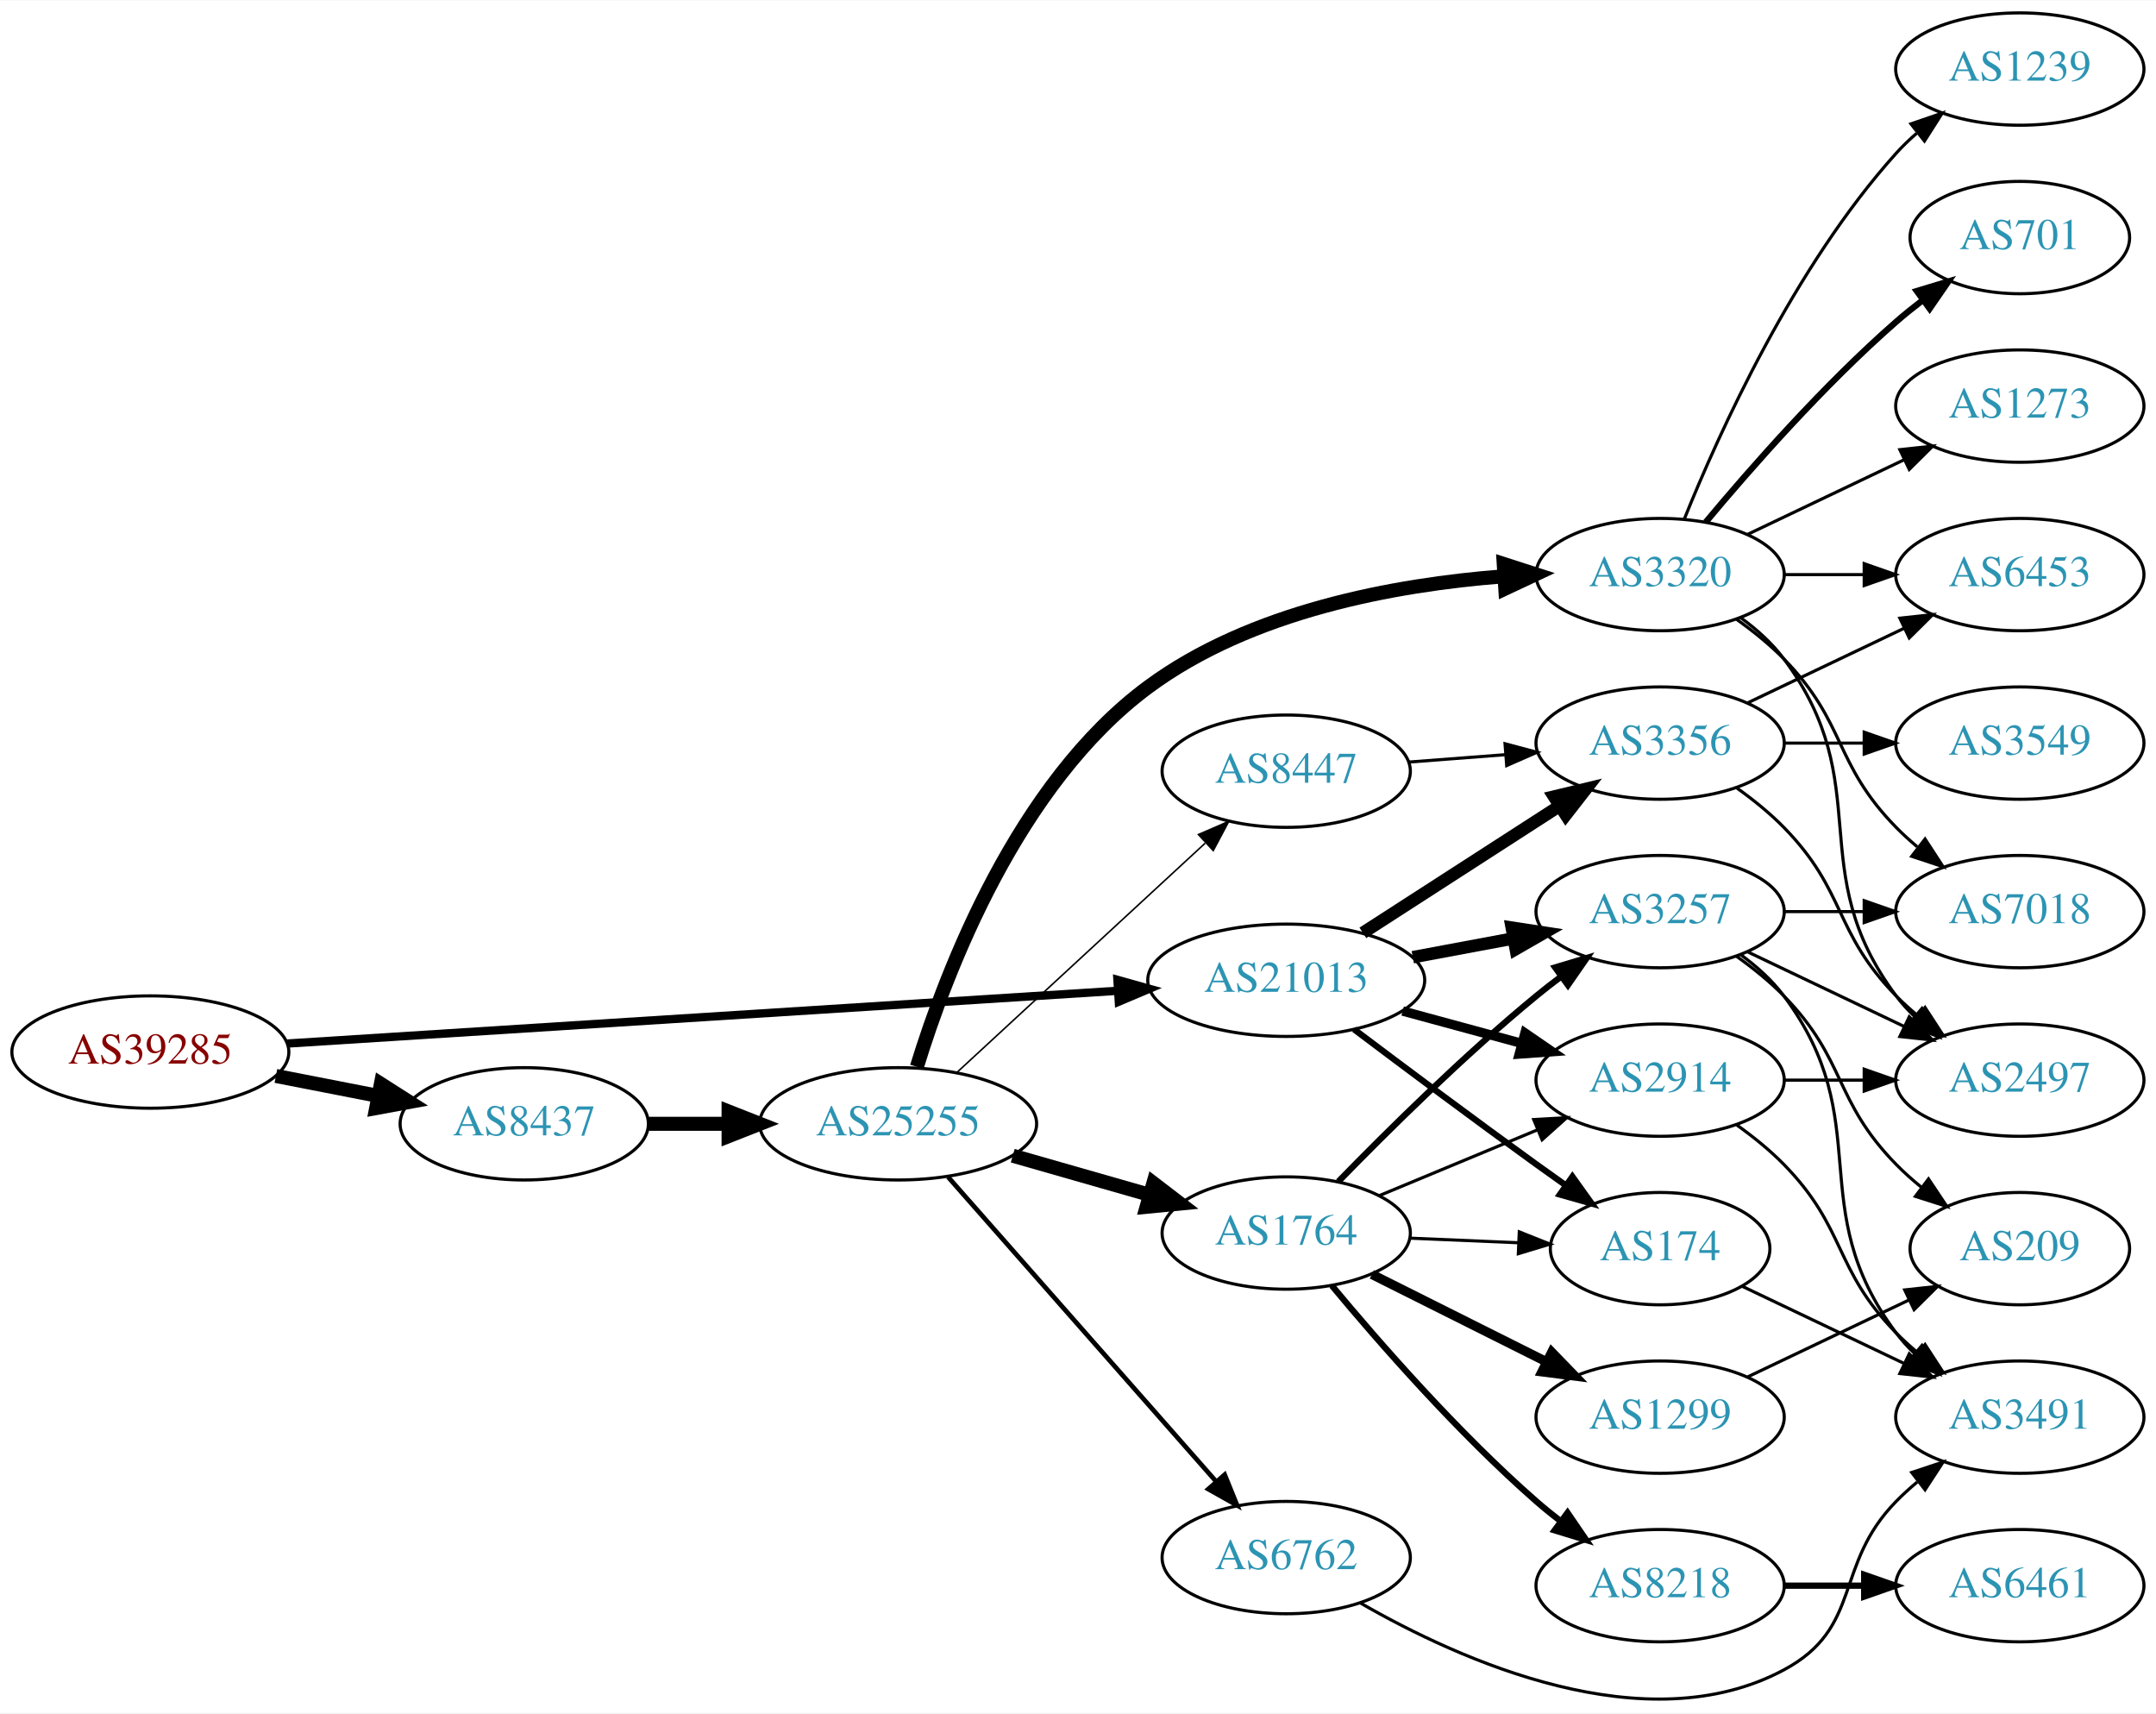
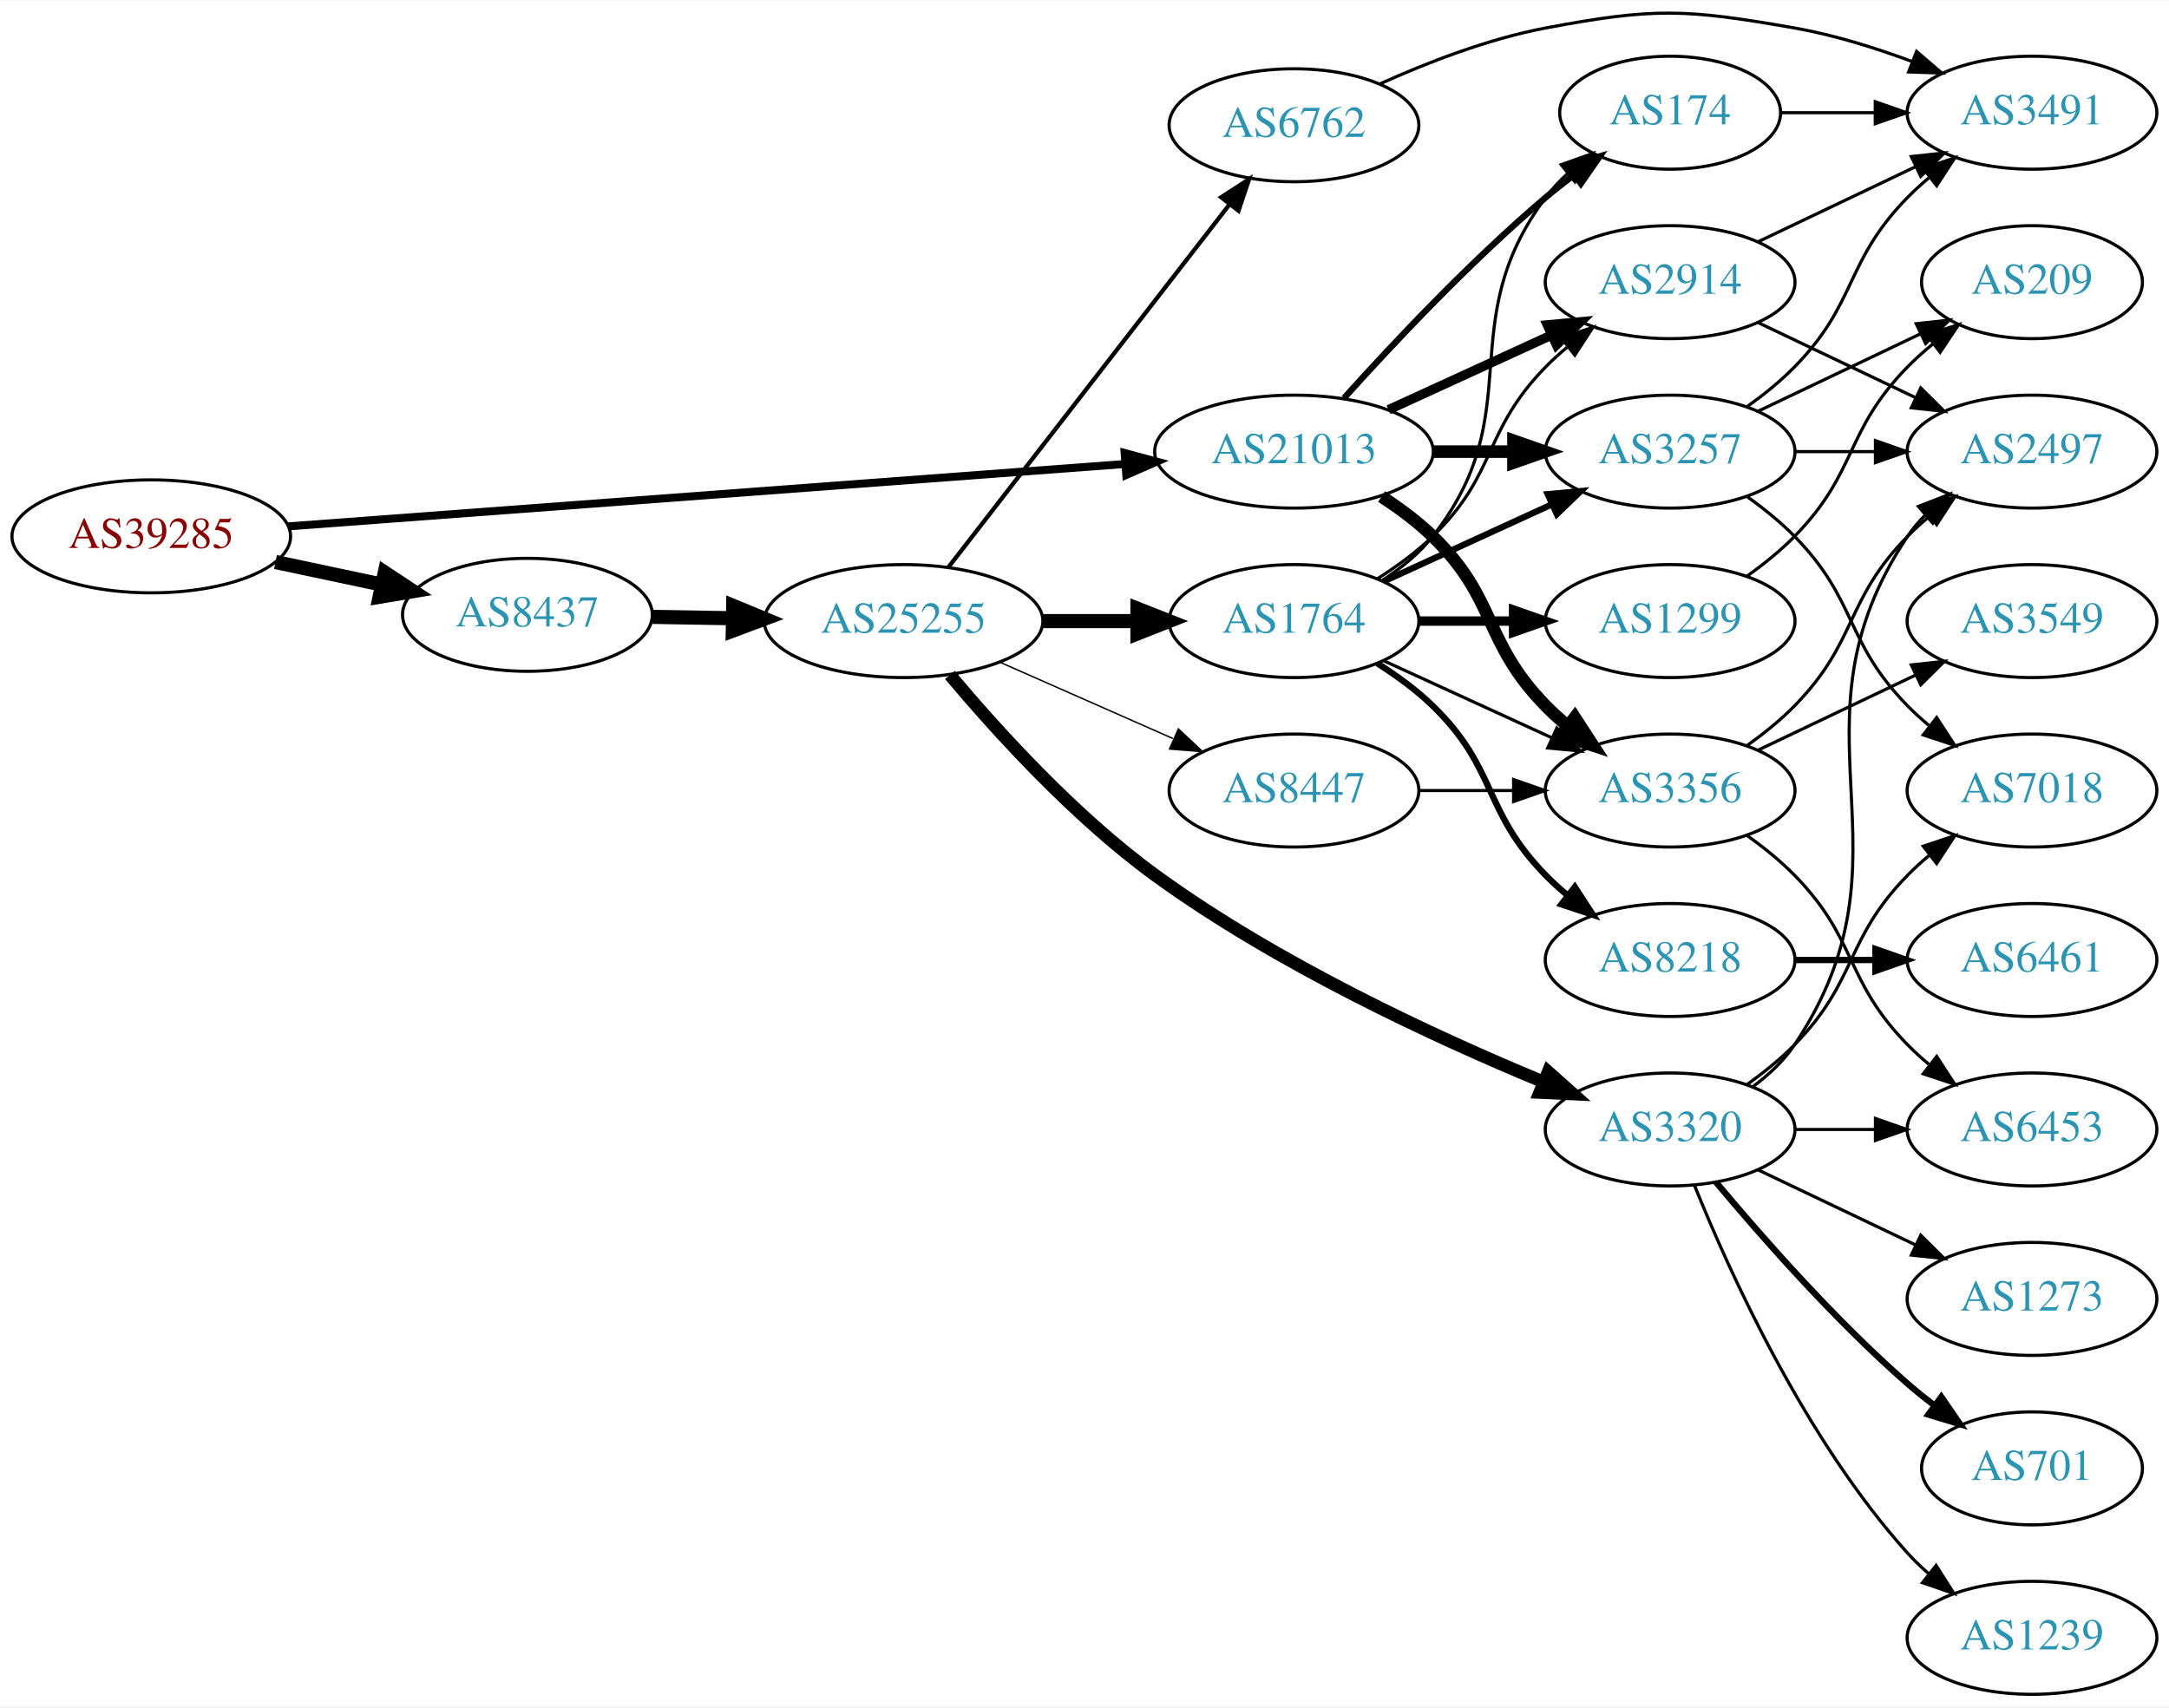
- <svg xmlns="http://www.w3.org/2000/svg" xmlns:xlink="http://www.w3.org/1999/xlink" width="691pt" height="549pt" viewBox="0.00 0.00 691.06 548.79">
-   <g id="graph0" class="graph" transform="scale(1 1) rotate(0) translate(4 544.792)">
-     <polygon fill="white" stroke="none" points="-4,4 -4,-544.792 687.055,-544.792 687.055,4 -4,4" />
+ <svg xmlns="http://www.w3.org/2000/svg" xmlns:xlink="http://www.w3.org/1999/xlink" width="691pt" height="544pt" viewBox="0.00 0.00 691.06 543.79">
+   <g id="graph0" class="graph" transform="scale(1 1) rotate(0) translate(4 539.789)">
+     <polygon fill="white" stroke="none" points="-4,4 -4,-539.789 687.055,-539.789 687.055,4 -4,4" />
    <g id="node1" class="node">
      <g id="a_node1">
        <a xlink:href="/asn/39285" xlink:title="AS39285 ~ Gartner KG [AT]">
-           <ellipse fill="#ffffff" stroke="black" cx="44.196" cy="-207.792" rx="44.393" ry="18" />
-           <text text-anchor="middle" x="44.196" y="-204.092" font-family="Times,serif" font-size="14.00" fill="#880000">AS39285</text>
+           <ellipse fill="#ffffff" stroke="black" cx="44.196" cy="-369" rx="44.393" ry="18" />
+           <text text-anchor="middle" x="44.196" y="-365.3" font-family="Times,serif" font-size="14.00" fill="#880000">AS39285</text>
        </a>
      </g>
    </g>
    <g id="node2" class="node">
      <g id="a_node2">
        <a xlink:href="/asn/8437" xlink:title="AS8437 ~ Hutchison Drei Austria GmbH [AT]">
-           <ellipse fill="#ffffff" stroke="black" cx="164.039" cy="-184.792" rx="39.794" ry="18" />
-           <text text-anchor="middle" x="164.039" y="-181.092" font-family="Times,serif" font-size="14.00" fill="#2c94b3">AS8437</text>
+           <ellipse fill="#ffffff" stroke="black" cx="164.039" cy="-344" rx="39.794" ry="18" />
+           <text text-anchor="middle" x="164.039" y="-340.3" font-family="Times,serif" font-size="14.00" fill="#2c94b3">AS8437</text>
        </a>
      </g>
    </g>
    <g id="edge1" class="edge">
-       <path fill="none" stroke="black" stroke-width="4.5" d="M84.436,-200.133C94.888,-198.093 106.274,-195.871 117.052,-193.767" />
-       <polygon fill="black" stroke="black" stroke-width="4.5" points="118.089,-197.577 127.149,-191.796 116.58,-189.848 118.089,-197.577" />
+       <path fill="none" stroke="black" stroke-width="4.5" d="M83.782,-360.814C94.575,-358.524 106.404,-356.015 117.556,-353.649" />
+       <polygon fill="black" stroke="black" stroke-width="4.5" points="118.592,-357.454 127.557,-351.527 116.958,-349.751 118.592,-357.454" />
    </g>
    <g id="node3" class="node">
      <g id="a_node3">
        <a xlink:href="/asn/21013" xlink:title="AS21013 ~ Wels, AT [AT]">
-           <ellipse fill="#ffffff" stroke="black" cx="408.273" cy="-230.792" rx="44.393" ry="18" />
-           <text text-anchor="middle" x="408.273" y="-227.092" font-family="Times,serif" font-size="14.00" fill="#2c94b3">AS21013</text>
+           <ellipse fill="#ffffff" stroke="black" cx="408.273" cy="-396" rx="44.393" ry="18" />
+           <text text-anchor="middle" x="408.273" y="-392.3" font-family="Times,serif" font-size="14.00" fill="#2c94b3">AS21013</text>
        </a>
      </g>
    </g>
    <g id="edge2" class="edge">
-       <path fill="none" stroke="black" stroke-width="2.659" d="M88.153,-210.52C154.571,-214.74 282.038,-222.837 354.149,-227.417" />
-       <polygon fill="black" stroke="black" stroke-width="2.659" points="354.171,-230.926 364.372,-228.067 354.614,-223.94 354.171,-230.926" />
+       <path fill="none" stroke="black" stroke-width="2.543" d="M87.796,-372.177C154.166,-377.126 282.111,-386.667 354.32,-392.051" />
+       <polygon fill="black" stroke="black" stroke-width="2.543" points="354.323,-395.561 364.556,-392.815 354.844,-388.581 354.323,-395.561" />
    </g>
    <g id="node4" class="node">
      <g id="a_node4">
        <a xlink:href="/asn/25255" xlink:title="AS25255 ~ ==&gt; TELE2 AUSTRIA &lt;== [AT]">
-           <ellipse fill="#ffffff" stroke="black" cx="283.881" cy="-184.792" rx="44.393" ry="18" />
-           <text text-anchor="middle" x="283.881" y="-181.092" font-family="Times,serif" font-size="14.00" fill="#2c94b3">AS25255</text>
+           <ellipse fill="#ffffff" stroke="black" cx="283.881" cy="-342" rx="44.393" ry="18" />
+           <text text-anchor="middle" x="283.881" y="-338.3" font-family="Times,serif" font-size="14.00" fill="#2c94b3">AS25255</text>
        </a>
      </g>
    </g>
    <g id="edge3" class="edge">
-       <path fill="none" stroke="black" stroke-width="4.5" d="M203.951,-184.792C212.054,-184.792 220.729,-184.792 229.255,-184.792" />
-       <polygon fill="black" stroke="black" stroke-width="4.5" points="229.533,-188.729 239.533,-184.792 229.533,-180.854 229.533,-188.729" />
+       <path fill="none" stroke="black" stroke-width="4.5" d="M203.951,-343.34C212.054,-343.202 220.729,-343.055 229.255,-342.91" />
+       <polygon fill="black" stroke="black" stroke-width="4.5" points="229.601,-346.842 239.533,-342.736 229.468,-338.969 229.601,-346.842" />
    </g>
    <g id="node11" class="node">
      <g id="a_node11">
-         <a xlink:href="/asn/2914" xlink:title="AS2914 ~ NTT America, Inc. [US]">
-           <ellipse fill="#ffffff" stroke="black" cx="528.116" cy="-198.792" rx="39.794" ry="18" />
-           <text text-anchor="middle" x="528.116" y="-195.092" font-family="Times,serif" font-size="14.00" fill="#2c94b3">AS2914</text>
-         </a>
-       </g>
-     </g>
-     <g id="edge22" class="edge">
-       <path fill="none" stroke="black" stroke-width="3" d="M445.592,-220.93C457.651,-217.655 471.2,-213.976 483.738,-210.571" />
-       <polygon fill="black" stroke="black" stroke-width="3" points="484.795,-213.911 493.528,-207.913 482.96,-207.155 484.795,-213.911" />
+         <a xlink:href="/asn/174" xlink:title="AS174 ~ Cogent Communications [US]">
+           <ellipse fill="#ffffff" stroke="black" cx="528.116" cy="-504" rx="35.194" ry="18" />
+           <text text-anchor="middle" x="528.116" y="-500.3" font-family="Times,serif" font-size="14.00" fill="#2c94b3">AS174</text>
+         </a>
+       </g>
+     </g>
+     <g id="edge21" class="edge">
+       <path fill="none" stroke="black" stroke-width="2" d="M424.206,-413.044C439.532,-430.097 464.468,-456.65 488.469,-477 491.322,-479.418 494.387,-481.833 497.498,-484.169" />
+       <polygon fill="black" stroke="black" stroke-width="2" points="495.571,-487.095 505.726,-490.116 499.671,-481.422 495.571,-487.095" />
    </g>
    <g id="node12" class="node">
      <g id="a_node12">
-         <a xlink:href="/asn/174" xlink:title="AS174 ~ Cogent Communications [US]">
-           <ellipse fill="#ffffff" stroke="black" cx="528.116" cy="-144.792" rx="35.194" ry="18" />
-           <text text-anchor="middle" x="528.116" y="-141.092" font-family="Times,serif" font-size="14.00" fill="#2c94b3">AS174</text>
-         </a>
-       </g>
-     </g>
-     <g id="edge20" class="edge">
-       <path fill="none" stroke="black" stroke-width="2" d="M429.989,-215.09C445.893,-203.101 468.448,-186.238 488.469,-171.792 491.502,-169.604 494.683,-167.337 497.863,-165.089" />
-       <polygon fill="black" stroke="black" stroke-width="2" points="500.004,-167.862 506.175,-159.249 495.98,-162.134 500.004,-167.862" />
+         <a xlink:href="/asn/3257" xlink:title="AS3257 ~ GTT [DE]">
+           <ellipse fill="#ffffff" stroke="black" cx="528.116" cy="-396" rx="39.794" ry="18" />
+           <text text-anchor="middle" x="528.116" y="-392.3" font-family="Times,serif" font-size="14.00" fill="#2c94b3">AS3257</text>
+         </a>
+       </g>
+     </g>
+     <g id="edge22" class="edge">
+       <path fill="none" stroke="black" stroke-width="4" d="M452.484,-396C460.797,-396 469.56,-396 478.042,-396" />
+       <polygon fill="black" stroke="black" stroke-width="4" points="478.201,-399.5 488.201,-396 478.201,-392.5 478.201,-399.5" />
    </g>
    <g id="node13" class="node">
      <g id="a_node13">
-         <a xlink:href="/asn/3257" xlink:title="AS3257 ~ GTT [DE]">
-           <ellipse fill="#ffffff" stroke="black" cx="528.116" cy="-252.792" rx="39.794" ry="18" />
-           <text text-anchor="middle" x="528.116" y="-249.092" font-family="Times,serif" font-size="14.00" fill="#2c94b3">AS3257</text>
-         </a>
-       </g>
-     </g>
-     <g id="edge21" class="edge">
-       <path fill="none" stroke="black" stroke-width="4" d="M448.841,-238.179C459.178,-240.108 470.409,-242.205 481.051,-244.192" />
-       <polygon fill="black" stroke="black" stroke-width="4" points="480.554,-247.659 491.026,-246.054 481.838,-240.778 480.554,-247.659" />
-     </g>
-     <g id="node21" class="node">
-       <g id="a_node21">
        <a xlink:href="/asn/3356" xlink:title="AS3356 ~ Level 3 Parent, LLC [US]">
-           <ellipse fill="#ffffff" stroke="black" cx="528.116" cy="-306.792" rx="39.794" ry="18" />
-           <text text-anchor="middle" x="528.116" y="-303.092" font-family="Times,serif" font-size="14.00" fill="#2c94b3">AS3356</text>
+           <ellipse fill="#ffffff" stroke="black" cx="528.116" cy="-288" rx="39.794" ry="18" />
+           <text text-anchor="middle" x="528.116" y="-284.3" font-family="Times,serif" font-size="14.00" fill="#2c94b3">AS3356</text>
+         </a>
+       </g>
+     </g>
+     <g id="edge24" class="edge">
+       <path fill="none" stroke="black" stroke-width="4" d="M436.157,-381.671C441.882,-377.964 447.648,-373.682 452.469,-369 473.163,-348.906 468.297,-335.617 488.469,-315 490.562,-312.861 492.846,-310.782 495.222,-308.79" />
+       <polygon fill="black" stroke="black" stroke-width="4" points="497.741,-311.268 503.522,-302.389 493.466,-305.725 497.741,-311.268" />
+     </g>
+     <g id="node14" class="node">
+       <g id="a_node14">
+         <a xlink:href="/asn/2914" xlink:title="AS2914 ~ NTT America, Inc. [US]">
+           <ellipse fill="#ffffff" stroke="black" cx="528.116" cy="-450" rx="39.794" ry="18" />
+           <text text-anchor="middle" x="528.116" y="-446.3" font-family="Times,serif" font-size="14.00" fill="#2c94b3">AS2914</text>
        </a>
      </g>
    </g>
    <g id="edge23" class="edge">
-       <path fill="none" stroke="black" stroke-width="4" d="M432.837,-245.989C450.894,-257.634 475.98,-273.813 495.736,-286.554" />
-       <polygon fill="black" stroke="black" stroke-width="4" points="494.093,-289.659 504.394,-292.137 497.887,-283.776 494.093,-289.659" />
+       <path fill="none" stroke="black" stroke-width="3" d="M438.403,-409.348C454.014,-416.502 473.412,-425.391 490.084,-433.03" />
+       <polygon fill="black" stroke="black" stroke-width="3" points="488.987,-436.378 499.536,-437.362 491.903,-430.014 488.987,-436.378" />
    </g>
    <g id="node5" class="node">
      <g id="a_node5">
-         <a xlink:href="/asn/3320" xlink:title="AS3320 ~ DTAG [DE]">
-           <ellipse fill="#ffffff" stroke="black" cx="528.116" cy="-360.792" rx="39.794" ry="18" />
-           <text text-anchor="middle" x="528.116" y="-357.092" font-family="Times,serif" font-size="14.00" fill="#2c94b3">AS3320</text>
+         <a xlink:href="/asn/1764" xlink:title="AS1764 ~ NEXTLAYER-AS [AT]">
+           <ellipse fill="#ffffff" stroke="black" cx="408.273" cy="-342" rx="39.794" ry="18" />
+           <text text-anchor="middle" x="408.273" y="-338.3" font-family="Times,serif" font-size="14.00" fill="#2c94b3">AS1764</text>
        </a>
      </g>
    </g>
    <g id="edge4" class="edge">
-       <path fill="none" stroke="black" stroke-width="4.5" d="M289.889,-203.055C299.185,-233.355 322.088,-293.747 364.077,-324.792 396.924,-349.077 443.012,-357.534 477.811,-360.23" />
-       <polygon fill="black" stroke="black" stroke-width="4.5" points="477.991,-364.187 488.221,-360.893 478.491,-356.328 477.991,-364.187" />
+       <path fill="none" stroke="black" stroke-width="4.5" d="M328.377,-342C338.066,-342 348.403,-342 358.295,-342" />
+       <polygon fill="black" stroke="black" stroke-width="4.5" points="358.398,-345.938 368.398,-342 358.398,-338.063 358.398,-345.938" />
    </g>
    <g id="node6" class="node">
      <g id="a_node6">
-         <a xlink:href="/asn/1764" xlink:title="AS1764 ~ NEXTLAYER-AS [AT]">
-           <ellipse fill="#ffffff" stroke="black" cx="408.273" cy="-149.792" rx="39.794" ry="18" />
-           <text text-anchor="middle" x="408.273" y="-146.092" font-family="Times,serif" font-size="14.00" fill="#2c94b3">AS1764</text>
+         <a xlink:href="/asn/6762" xlink:title="AS6762 ~ TELECOM ITALIA SPARKLE S.p.A. [IT]">
+           <ellipse fill="#ffffff" stroke="black" cx="408.273" cy="-500" rx="39.794" ry="18" />
+           <text text-anchor="middle" x="408.273" y="-496.3" font-family="Times,serif" font-size="14.00" fill="#2c94b3">AS6762</text>
        </a>
      </g>
    </g>
    <g id="edge5" class="edge">
-       <path fill="none" stroke="black" stroke-width="4.5" d="M320.611,-174.574C334.37,-170.64 350.219,-166.107 364.571,-162.003" />
-       <polygon fill="black" stroke="black" stroke-width="4.5" points="365.691,-165.778 374.223,-159.243 363.526,-158.207 365.691,-165.778" />
+       <path fill="none" stroke="black" stroke-width="1.35" d="M298.212,-359.21C319.824,-387.109 362.611,-442.344 387.688,-474.717" />
+       <polygon fill="black" stroke="black" stroke-width="1.35" points="385.068,-477.049 393.959,-482.812 390.602,-472.763 385.068,-477.049" />
    </g>
    <g id="node7" class="node">
      <g id="a_node7">
-         <a xlink:href="/asn/6762" xlink:title="AS6762 ~ TELECOM ITALIA SPARKLE S.p.A. [IT]">
-           <ellipse fill="#ffffff" stroke="black" cx="408.273" cy="-45.792" rx="39.794" ry="18" />
-           <text text-anchor="middle" x="408.273" y="-42.092" font-family="Times,serif" font-size="14.00" fill="#2c94b3">AS6762</text>
+         <a xlink:href="/asn/3320" xlink:title="AS3320 ~ DTAG [DE]">
+           <ellipse fill="#ffffff" stroke="black" cx="528.116" cy="-180" rx="39.794" ry="18" />
+           <text text-anchor="middle" x="528.116" y="-176.3" font-family="Times,serif" font-size="14.00" fill="#2c94b3">AS3320</text>
        </a>
      </g>
    </g>
    <g id="edge6" class="edge">
-       <path fill="none" stroke="black" stroke-width="1.5" d="M299.889,-167.748C321.385,-143.335 361.059,-98.277 385.7,-70.293" />
-       <polygon fill="black" stroke="black" stroke-width="1.5" points="388.544,-72.359 392.525,-62.541 383.29,-67.733 388.544,-72.359" />
+       <path fill="none" stroke="black" stroke-width="4.05" d="M298.651,-324.838C313.442,-307.2 338.312,-279.742 364.077,-261 402.927,-232.741 453.118,-209.485 487.488,-195.252" />
+       <polygon fill="black" stroke="black" stroke-width="4.05" points="489.253,-198.36 497.178,-191.305 486.58,-191.796 489.253,-198.36" />
    </g>
    <g id="node8" class="node">
      <g id="a_node8">
        <a xlink:href="/asn/8447" xlink:title="AS8447 ~ A1 Telekom Austria AG [AT]">
-           <ellipse fill="#ffffff" stroke="black" cx="408.273" cy="-297.792" rx="39.794" ry="18" />
-           <text text-anchor="middle" x="408.273" y="-294.092" font-family="Times,serif" font-size="14.00" fill="#2c94b3">AS8447</text>
+           <ellipse fill="#ffffff" stroke="black" cx="408.273" cy="-288" rx="39.794" ry="18" />
+           <text text-anchor="middle" x="408.273" y="-284.3" font-family="Times,serif" font-size="14.00" fill="#2c94b3">AS8447</text>
        </a>
      </g>
    </g>
    <g id="edge7" class="edge">
-       <path fill="none" stroke="black" stroke-width="0.5" d="M302.678,-201.223C323.645,-220.581 358.616,-252.868 382.292,-274.727" />
-       <polygon fill="black" stroke="black" stroke-width="0.5" points="380.13,-277.495 389.851,-281.707 384.878,-272.351 380.13,-277.495" />
-     </g>
-     <g id="node15" class="node">
-       <g id="a_node15">
-         <a xlink:href="/asn/1239" xlink:title="AS1239 ~ Sprint [US]">
-           <ellipse fill="#ffffff" stroke="black" cx="643.409" cy="-522.792" rx="39.794" ry="18" />
-           <text text-anchor="middle" x="643.409" y="-519.092" font-family="Times,serif" font-size="14.00" fill="#2c94b3">AS1239</text>
-         </a>
-       </g>
-     </g>
-     <g id="edge14" class="edge">
-       <path fill="none" stroke="black" d="M535.864,-378.579C546.915,-406.035 570.968,-459.37 603.762,-495.792 605.765,-498.016 607.984,-500.155 610.316,-502.189" />
-       <polygon fill="black" stroke="black" points="608.514,-505.225 618.535,-508.665 612.847,-499.727 608.514,-505.225" />
+       <path fill="none" stroke="black" stroke-width="0.45" d="M314.509,-328.928C331.103,-321.607 351.963,-312.403 369.696,-304.579" />
+       <polygon fill="black" stroke="black" stroke-width="0.45" points="371.443,-307.634 379.18,-300.395 368.618,-301.23 371.443,-307.634" />
+     </g>
+     <g id="node9" class="node">
+       <g id="a_node9">
+         <a xlink:href="/asn/8218" xlink:title="AS8218 ~ legacy Neotelecoms [FR]">
+           <ellipse fill="#ffffff" stroke="black" cx="528.116" cy="-234" rx="39.794" ry="18" />
+           <text text-anchor="middle" x="528.116" y="-230.3" font-family="Times,serif" font-size="14.00" fill="#2c94b3">AS8218</text>
+         </a>
+       </g>
+     </g>
+     <g id="edge8" class="edge">
+       <path fill="none" stroke="black" stroke-width="2" d="M434.802,-328.538C440.965,-324.638 447.267,-320.052 452.469,-315 473.163,-294.906 468.297,-281.617 488.469,-261 490.562,-258.861 492.846,-256.782 495.222,-254.79" />
+       <polygon fill="black" stroke="black" stroke-width="2" points="497.741,-257.268 503.522,-248.389 493.466,-251.725 497.741,-257.268" />
+     </g>
+     <g id="node10" class="node">
+       <g id="a_node10">
+         <a xlink:href="/asn/1299" xlink:title="AS1299 ~ Telia Carrier [EU]">
+           <ellipse fill="#ffffff" stroke="black" cx="528.116" cy="-342" rx="39.794" ry="18" />
+           <text text-anchor="middle" x="528.116" y="-338.3" font-family="Times,serif" font-size="14.00" fill="#2c94b3">AS1299</text>
+         </a>
+       </g>
+     </g>
+     <g id="edge9" class="edge">
+       <path fill="none" stroke="black" stroke-width="3" d="M448.186,-342C457.739,-342 468.089,-342 478.052,-342" />
+       <polygon fill="black" stroke="black" stroke-width="3" points="478.244,-345.5 488.244,-342 478.244,-338.5 478.244,-345.5" />
+     </g>
+     <g id="edge10" class="edge">
+       <path fill="none" stroke="black" d="M436.245,-354.855C442.233,-358.72 448.093,-363.441 452.469,-369 483.768,-408.754 458.198,-436.458 488.469,-477 490.477,-479.689 492.833,-482.209 495.374,-484.546" />
+       <polygon fill="black" stroke="black" points="493.403,-487.452 503.39,-490.989 497.789,-481.996 493.403,-487.452" />
+     </g>
+     <g id="edge11" class="edge">
+       <path fill="none" stroke="black" stroke-width="2" d="M436.902,-354.661C452.859,-361.973 473.13,-371.261 490.412,-379.181" />
+       <polygon fill="black" stroke="black" stroke-width="2" points="489.111,-382.435 499.66,-383.419 492.027,-376.071 489.111,-382.435" />
+     </g>
+     <g id="edge12" class="edge">
+       <path fill="none" stroke="black" d="M436.902,-329.339C452.859,-322.027 473.13,-312.739 490.412,-304.819" />
+       <polygon fill="black" stroke="black" points="492.027,-307.929 499.66,-300.581 489.111,-301.565 492.027,-307.929" />
+     </g>
+     <g id="edge13" class="edge">
+       <path fill="none" stroke="black" d="M434.802,-355.462C440.965,-359.362 447.267,-363.948 452.469,-369 473.163,-389.094 468.297,-402.383 488.469,-423 490.562,-425.139 492.846,-427.218 495.222,-429.21" />
+       <polygon fill="black" stroke="black" points="493.466,-432.275 503.522,-435.611 497.741,-426.732 493.466,-432.275" />
+     </g>
+     <g id="node22" class="node">
+       <g id="a_node22">
+         <a xlink:href="/asn/3491" xlink:title="AS3491 ~ PCCW Global, Inc. [US]">
+           <ellipse fill="#ffffff" stroke="black" cx="643.409" cy="-504" rx="39.794" ry="18" />
+           <text text-anchor="middle" x="643.409" y="-500.3" font-family="Times,serif" font-size="14.00" fill="#2c94b3">AS3491</text>
+         </a>
+       </g>
+     </g>
+     <g id="edge37" class="edge">
+       <path fill="none" stroke="black" d="M435.657,-513.194C450.717,-519.986 470.188,-527.55 488.469,-531 523.099,-537.536 533.05,-537.085 567.762,-531 580.276,-528.806 593.457,-524.691 605.202,-520.323" />
+       <polygon fill="black" stroke="black" points="606.636,-523.521 614.684,-516.631 604.096,-516.998 606.636,-523.521" />
    </g>
    <g id="node16" class="node">
      <g id="a_node16">
        <a xlink:href="/asn/701" xlink:title="AS701 ~ UUNET [US]">
-           <ellipse fill="#ffffff" stroke="black" cx="643.409" cy="-468.792" rx="35.194" ry="18" />
-           <text text-anchor="middle" x="643.409" y="-465.092" font-family="Times,serif" font-size="14.00" fill="#2c94b3">AS701</text>
+           <ellipse fill="#ffffff" stroke="black" cx="643.409" cy="-72" rx="35.194" ry="18" />
+           <text text-anchor="middle" x="643.409" y="-68.3" font-family="Times,serif" font-size="14.00" fill="#2c94b3">AS701</text>
        </a>
      </g>
    </g>
    <g id="edge15" class="edge">
-       <path fill="none" stroke="black" stroke-width="2" d="M542.746,-377.609C557.029,-394.721 580.575,-421.536 603.762,-441.792 606.432,-444.124 609.305,-446.44 612.235,-448.678" />
-       <polygon fill="black" stroke="black" stroke-width="2" points="610.386,-451.662 620.527,-454.73 614.513,-446.008 610.386,-451.662" />
+       <path fill="none" stroke="black" stroke-width="2" d="M542.746,-163.183C557.029,-146.071 580.575,-119.255 603.762,-99 606.432,-96.668 609.305,-94.352 612.235,-92.114" />
+       <polygon fill="black" stroke="black" stroke-width="2" points="614.513,-94.784 620.527,-86.061 610.386,-89.13 614.513,-94.784" />
    </g>
    <g id="node17" class="node">
      <g id="a_node17">
-         <a xlink:href="/asn/7018" xlink:title="AS7018 ~ AT&amp;T Services, Inc. [US]">
-           <ellipse fill="#ffffff" stroke="black" cx="643.409" cy="-252.792" rx="39.794" ry="18" />
-           <text text-anchor="middle" x="643.409" y="-249.092" font-family="Times,serif" font-size="14.00" fill="#2c94b3">AS7018</text>
+         <a xlink:href="/asn/1239" xlink:title="AS1239 ~ Sprint [US]">
+           <ellipse fill="#ffffff" stroke="black" cx="643.409" cy="-18" rx="39.794" ry="18" />
+           <text text-anchor="middle" x="643.409" y="-14.3" font-family="Times,serif" font-size="14.00" fill="#2c94b3">AS1239</text>
        </a>
      </g>
    </g>
    <g id="edge16" class="edge">
-       <path fill="none" stroke="black" d="M552.71,-346.402C557.966,-342.644 563.298,-338.355 567.762,-333.792 587.935,-313.174 583.59,-300.409 603.762,-279.792 605.855,-277.653 608.139,-275.574 610.515,-273.582" />
-       <polygon fill="black" stroke="black" points="613.034,-276.06 618.815,-267.181 608.759,-270.517 613.034,-276.06" />
+       <path fill="none" stroke="black" d="M535.864,-162.213C546.915,-134.757 570.968,-81.422 603.762,-45 605.765,-42.776 607.984,-40.637 610.316,-38.603" />
+       <polygon fill="black" stroke="black" points="612.847,-41.065 618.535,-32.127 608.514,-35.567 612.847,-41.065" />
    </g>
    <g id="node18" class="node">
      <g id="a_node18">
-         <a xlink:href="/asn/1273" xlink:title="AS1273 ~ Vodafone Group PLC [EU]">
-           <ellipse fill="#ffffff" stroke="black" cx="643.409" cy="-414.792" rx="39.794" ry="18" />
-           <text text-anchor="middle" x="643.409" y="-411.092" font-family="Times,serif" font-size="14.00" fill="#2c94b3">AS1273</text>
+         <a xlink:href="/asn/7018" xlink:title="AS7018 ~ AT&amp;T Services, Inc. [US]">
+           <ellipse fill="#ffffff" stroke="black" cx="643.409" cy="-288" rx="39.794" ry="18" />
+           <text text-anchor="middle" x="643.409" y="-284.3" font-family="Times,serif" font-size="14.00" fill="#2c94b3">AS7018</text>
        </a>
      </g>
    </g>
    <g id="edge17" class="edge">
-       <path fill="none" stroke="black" d="M556.252,-373.726C571.246,-380.873 590.067,-389.844 606.291,-397.576" />
-       <polygon fill="black" stroke="black" points="604.961,-400.82 615.494,-401.963 607.973,-394.501 604.961,-400.82" />
+       <path fill="none" stroke="black" d="M552.71,-194.389C557.966,-198.148 563.298,-202.437 567.762,-207 587.935,-227.617 583.59,-240.383 603.762,-261 605.855,-263.139 608.139,-265.218 610.515,-267.21" />
+       <polygon fill="black" stroke="black" points="608.759,-270.275 618.815,-273.611 613.034,-264.732 608.759,-270.275" />
    </g>
    <g id="node19" class="node">
      <g id="a_node19">
-         <a xlink:href="/asn/2497" xlink:title="AS2497 ~ Internet Initiative Japan Inc. [JP]">
-           <ellipse fill="#ffffff" stroke="black" cx="643.409" cy="-198.792" rx="39.794" ry="18" />
-           <text text-anchor="middle" x="643.409" y="-195.092" font-family="Times,serif" font-size="14.00" fill="#2c94b3">AS2497</text>
+         <a xlink:href="/asn/1273" xlink:title="AS1273 ~ Vodafone Group PLC [EU]">
+           <ellipse fill="#ffffff" stroke="black" cx="643.409" cy="-126" rx="39.794" ry="18" />
+           <text text-anchor="middle" x="643.409" y="-122.3" font-family="Times,serif" font-size="14.00" fill="#2c94b3">AS1273</text>
        </a>
      </g>
    </g>
    <g id="edge18" class="edge">
-       <path fill="none" stroke="black" d="M554.047,-346.91C559.123,-343.181 564.041,-338.776 567.762,-333.792 598.034,-293.25 573.491,-266.334 603.762,-225.792 605.507,-223.455 607.514,-221.246 609.678,-219.175" />
-       <polygon fill="black" stroke="black" points="612.037,-221.764 617.478,-212.673 607.555,-216.387 612.037,-221.764" />
+       <path fill="none" stroke="black" d="M556.252,-167.066C571.246,-159.919 590.067,-150.948 606.291,-143.215" />
+       <polygon fill="black" stroke="black" points="607.973,-146.291 615.494,-138.829 604.961,-139.972 607.973,-146.291" />
    </g>
    <g id="node20" class="node">
      <g id="a_node20">
+         <a xlink:href="/asn/2497" xlink:title="AS2497 ~ Internet Initiative Japan Inc. [JP]">
+           <ellipse fill="#ffffff" stroke="black" cx="643.409" cy="-396" rx="39.794" ry="18" />
+           <text text-anchor="middle" x="643.409" y="-392.3" font-family="Times,serif" font-size="14.00" fill="#2c94b3">AS2497</text>
+         </a>
+       </g>
+     </g>
+     <g id="edge19" class="edge">
+       <path fill="none" stroke="black" d="M554.435,-193.607C559.491,-197.351 564.303,-201.831 567.762,-207 608.787,-268.294 562.738,-307.706 603.762,-369 605.384,-371.423 607.303,-373.695 609.405,-375.81" />
+       <polygon fill="black" stroke="black" points="607.218,-378.546 617.09,-382.393 611.772,-373.229 607.218,-378.546" />
+     </g>
+     <g id="node21" class="node">
+       <g id="a_node21">
        <a xlink:href="/asn/6453" xlink:title="AS6453 ~ TATA COMMUNICATIONS (AMERICA) INC [US]">
-           <ellipse fill="#ffffff" stroke="black" cx="643.409" cy="-360.792" rx="39.794" ry="18" />
-           <text text-anchor="middle" x="643.409" y="-357.092" font-family="Times,serif" font-size="14.00" fill="#2c94b3">AS6453</text>
-         </a>
-       </g>
-     </g>
-     <g id="edge19" class="edge">
-       <path fill="none" stroke="black" d="M567.788,-360.792C575.991,-360.792 584.755,-360.792 593.287,-360.792" />
-       <polygon fill="black" stroke="black" points="593.526,-364.292 603.526,-360.792 593.526,-357.292 593.526,-364.292" />
-     </g>
-     <g id="node9" class="node">
-       <g id="a_node9">
-         <a xlink:href="/asn/8218" xlink:title="AS8218 ~ legacy Neotelecoms [FR]">
-           <ellipse fill="#ffffff" stroke="black" cx="528.116" cy="-36.792" rx="39.794" ry="18" />
-           <text text-anchor="middle" x="528.116" y="-33.092" font-family="Times,serif" font-size="14.00" fill="#2c94b3">AS8218</text>
-         </a>
-       </g>
-     </g>
-     <g id="edge8" class="edge">
-       <path fill="none" stroke="black" stroke-width="2" d="M422.895,-132.941C437.952,-114.829 463.404,-85.695 488.469,-63.792 490.935,-61.638 493.573,-59.497 496.27,-57.419" />
-       <polygon fill="black" stroke="black" stroke-width="2" points="498.443,-60.166 504.424,-51.42 494.295,-54.527 498.443,-60.166" />
-     </g>
-     <g id="node10" class="node">
-       <g id="a_node10">
-         <a xlink:href="/asn/1299" xlink:title="AS1299 ~ Telia Carrier [EU]">
-           <ellipse fill="#ffffff" stroke="black" cx="528.116" cy="-90.792" rx="39.794" ry="18" />
-           <text text-anchor="middle" x="528.116" y="-87.092" font-family="Times,serif" font-size="14.00" fill="#2c94b3">AS1299</text>
-         </a>
-       </g>
-     </g>
-     <g id="edge9" class="edge">
-       <path fill="none" stroke="black" stroke-width="3" d="M435.72,-136.551C452.246,-128.277 473.731,-117.52 491.716,-108.515" />
-       <polygon fill="black" stroke="black" stroke-width="3" points="493.383,-111.595 500.758,-103.988 490.249,-105.336 493.383,-111.595" />
-     </g>
-     <g id="edge10" class="edge">
-       <path fill="none" stroke="black" d="M438.101,-161.779C453.366,-168.126 472.315,-176.005 488.802,-182.86" />
-       <polygon fill="black" stroke="black" points="487.6,-186.151 498.178,-186.759 490.288,-179.688 487.6,-186.151" />
-     </g>
-     <g id="edge11" class="edge">
-       <path fill="none" stroke="black" d="M447.859,-148.155C458.96,-147.684 471.159,-147.166 482.587,-146.681" />
-       <polygon fill="black" stroke="black" points="482.971,-150.168 492.813,-146.247 482.674,-143.174 482.971,-150.168" />
-     </g>
-     <g id="edge12" class="edge">
-       <path fill="none" stroke="black" stroke-width="2" d="M424.974,-166.279C440.484,-182.216 465.197,-206.689 488.469,-225.792 491,-227.869 493.683,-229.956 496.41,-232" />
-       <polygon fill="black" stroke="black" stroke-width="2" points="494.459,-234.908 504.609,-237.945 498.568,-229.241 494.459,-234.908" />
-     </g>
-     <g id="node22" class="node">
-       <g id="a_node22">
-         <a xlink:href="/asn/3491" xlink:title="AS3491 ~ PCCW Global, Inc. [US]">
-           <ellipse fill="#ffffff" stroke="black" cx="643.409" cy="-90.792" rx="39.794" ry="18" />
-           <text text-anchor="middle" x="643.409" y="-87.092" font-family="Times,serif" font-size="14.00" fill="#2c94b3">AS3491</text>
-         </a>
-       </g>
+           <ellipse fill="#ffffff" stroke="black" cx="643.409" cy="-180" rx="39.794" ry="18" />
+           <text text-anchor="middle" x="643.409" y="-176.3" font-family="Times,serif" font-size="14.00" fill="#2c94b3">AS6453</text>
+         </a>
+       </g>
+     </g>
+     <g id="edge20" class="edge">
+       <path fill="none" stroke="black" d="M567.788,-180C575.991,-180 584.755,-180 593.287,-180" />
+       <polygon fill="black" stroke="black" points="593.526,-183.5 603.526,-180 593.526,-176.5 593.526,-183.5" />
    </g>
    <g id="edge36" class="edge">
-       <path fill="none" stroke="black" d="M432.114,-31.202C464.155,-12.755 523.48,13.907 567.762,-9.792 593.194,-23.402 583.59,-43.175 603.762,-63.792 605.855,-65.931 608.139,-68.01 610.515,-70.002" />
-       <polygon fill="black" stroke="black" points="608.759,-73.067 618.815,-76.402 613.034,-67.524 608.759,-73.067" />
-     </g>
-     <g id="edge34" class="edge">
-       <path fill="none" stroke="black" d="M447.533,-300.714C457.413,-301.468 468.179,-302.291 478.509,-303.08" />
-       <polygon fill="black" stroke="black" points="478.407,-306.582 488.645,-303.854 478.94,-299.602 478.407,-306.582" />
-     </g>
-     <g id="node14" class="node">
-       <g id="a_node14">
+       <path fill="none" stroke="black" d="M448.186,-288C457.739,-288 468.089,-288 478.052,-288" />
+       <polygon fill="black" stroke="black" points="478.244,-291.5 488.244,-288 478.244,-284.5 478.244,-291.5" />
+     </g>
+     <g id="node15" class="node">
+       <g id="a_node15">
        <a xlink:href="/asn/6461" xlink:title="AS6461 ~ Zayo Bandwidth [US]">
-           <ellipse fill="#ffffff" stroke="black" cx="643.409" cy="-36.792" rx="39.794" ry="18" />
-           <text text-anchor="middle" x="643.409" y="-33.092" font-family="Times,serif" font-size="14.00" fill="#2c94b3">AS6461</text>
-         </a>
-       </g>
-     </g>
-     <g id="edge13" class="edge">
-       <path fill="none" stroke="black" stroke-width="2" d="M567.788,-36.792C575.991,-36.792 584.755,-36.792 593.287,-36.792" />
-       <polygon fill="black" stroke="black" stroke-width="2" points="593.526,-40.292 603.526,-36.792 593.526,-33.292 593.526,-40.292" />
+           <ellipse fill="#ffffff" stroke="black" cx="643.409" cy="-234" rx="39.794" ry="18" />
+           <text text-anchor="middle" x="643.409" y="-230.3" font-family="Times,serif" font-size="14.00" fill="#2c94b3">AS6461</text>
+         </a>
+       </g>
+     </g>
+     <g id="edge14" class="edge">
+       <path fill="none" stroke="black" stroke-width="2" d="M567.788,-234C575.991,-234 584.755,-234 593.287,-234" />
+       <polygon fill="black" stroke="black" stroke-width="2" points="593.526,-237.5 603.526,-234 593.526,-230.5 593.526,-237.5" />
    </g>
    <g id="node23" class="node">
      <g id="a_node23">
        <a xlink:href="/asn/209" xlink:title="AS209 ~ CenturyLink Communications, LLC [US]">
-           <ellipse fill="#ffffff" stroke="black" cx="643.409" cy="-144.792" rx="35.194" ry="18" />
-           <text text-anchor="middle" x="643.409" y="-141.092" font-family="Times,serif" font-size="14.00" fill="#2c94b3">AS209</text>
+           <ellipse fill="#ffffff" stroke="black" cx="643.409" cy="-450" rx="35.194" ry="18" />
+           <text text-anchor="middle" x="643.409" y="-446.3" font-family="Times,serif" font-size="14.00" fill="#2c94b3">AS209</text>
        </a>
      </g>
    </g>
    <g id="edge35" class="edge">
-       <path fill="none" stroke="black" d="M556.252,-103.726C571.684,-111.081 591.17,-120.369 607.705,-128.25" />
-       <polygon fill="black" stroke="black" points="606.514,-131.56 617.047,-132.703 609.525,-125.241 606.514,-131.56" />
-     </g>
-     <g id="edge29" class="edge">
-       <path fill="none" stroke="black" d="M567.788,-198.792C575.991,-198.792 584.755,-198.792 593.287,-198.792" />
-       <polygon fill="black" stroke="black" points="593.526,-202.292 603.526,-198.792 593.526,-195.292 593.526,-202.292" />
+       <path fill="none" stroke="black" d="M552.71,-356.389C557.966,-360.148 563.298,-364.437 567.762,-369 587.935,-389.617 583.59,-402.383 603.762,-423 606.242,-425.534 608.988,-427.983 611.841,-430.304" />
+       <polygon fill="black" stroke="black" points="609.932,-433.248 620.026,-436.468 614.143,-427.657 609.932,-433.248" />
+     </g>
+     <g id="edge34" class="edge">
+       <path fill="none" stroke="black" d="M563.415,-504C572.792,-504 583.143,-504 593.177,-504" />
+       <polygon fill="black" stroke="black" points="593.466,-507.5 603.466,-504 593.466,-500.5 593.466,-507.5" />
+     </g>
+     <g id="edge26" class="edge">
+       <path fill="none" stroke="black" d="M552.71,-381.611C557.966,-377.852 563.298,-373.563 567.762,-369 587.935,-348.383 583.59,-335.617 603.762,-315 605.855,-312.861 608.139,-310.782 610.515,-308.79" />
+       <polygon fill="black" stroke="black" points="613.034,-311.268 618.815,-302.389 608.759,-305.725 613.034,-311.268" />
+     </g>
+     <g id="edge25" class="edge">
+       <path fill="none" stroke="black" d="M567.788,-396C575.991,-396 584.755,-396 593.287,-396" />
+       <polygon fill="black" stroke="black" points="593.526,-399.5 603.526,-396 593.526,-392.5 593.526,-399.5" />
+     </g>
+     <g id="edge27" class="edge">
+       <path fill="none" stroke="black" d="M552.71,-410.389C557.966,-414.148 563.298,-418.437 567.762,-423 587.935,-443.617 583.59,-456.383 603.762,-477 605.855,-479.139 608.139,-481.218 610.515,-483.21" />
+       <polygon fill="black" stroke="black" points="608.759,-486.275 618.815,-489.611 613.034,-480.732 608.759,-486.275" />
+     </g>
+     <g id="edge28" class="edge">
+       <path fill="none" stroke="black" d="M556.252,-408.934C571.684,-416.29 591.17,-425.577 607.705,-433.459" />
+       <polygon fill="black" stroke="black" points="606.514,-436.768 617.047,-437.911 609.525,-430.449 606.514,-436.768" />
+     </g>
+     <g id="edge31" class="edge">
+       <path fill="none" stroke="black" d="M552.71,-302.389C557.966,-306.148 563.298,-310.437 567.762,-315 587.935,-335.617 583.59,-348.383 603.762,-369 605.855,-371.139 608.139,-373.218 610.515,-375.21" />
+       <polygon fill="black" stroke="black" points="608.759,-378.275 618.815,-381.611 613.034,-372.732 608.759,-378.275" />
    </g>
    <g id="edge30" class="edge">
-       <path fill="none" stroke="black" d="M552.71,-184.402C557.966,-180.644 563.298,-176.355 567.762,-171.792 587.935,-151.174 583.59,-138.409 603.762,-117.792 605.855,-115.653 608.139,-113.574 610.515,-111.582" />
-       <polygon fill="black" stroke="black" points="613.034,-114.06 618.815,-105.181 608.759,-108.517 613.034,-114.06" />
-     </g>
-     <g id="edge24" class="edge">
-       <path fill="none" stroke="black" d="M554.541,-132.673C569.844,-125.379 589.567,-115.978 606.449,-107.932" />
-       <polygon fill="black" stroke="black" points="607.968,-111.085 615.489,-103.623 604.956,-104.766 607.968,-111.085" />
-     </g>
-     <g id="edge27" class="edge">
-       <path fill="none" stroke="black" d="M567.788,-252.792C575.991,-252.792 584.755,-252.792 593.287,-252.792" />
-       <polygon fill="black" stroke="black" points="593.526,-256.292 603.526,-252.792 593.526,-249.292 593.526,-256.292" />
-     </g>
-     <g id="edge26" class="edge">
-       <path fill="none" stroke="black" d="M556.252,-239.857C571.246,-232.711 590.067,-223.74 606.291,-216.007" />
-       <polygon fill="black" stroke="black" points="607.973,-219.083 615.494,-211.621 604.961,-212.764 607.973,-219.083" />
-     </g>
-     <g id="edge25" class="edge">
-       <path fill="none" stroke="black" d="M554.047,-238.91C559.123,-235.181 564.041,-230.776 567.762,-225.792 598.034,-185.25 573.491,-158.334 603.762,-117.792 605.507,-115.455 607.514,-113.246 609.678,-111.175" />
-       <polygon fill="black" stroke="black" points="612.037,-113.764 617.478,-104.673 607.555,-108.387 612.037,-113.764" />
-     </g>
-     <g id="edge28" class="edge">
-       <path fill="none" stroke="black" d="M552.71,-238.402C557.966,-234.644 563.298,-230.355 567.762,-225.792 587.935,-205.174 583.59,-192.409 603.762,-171.792 606.242,-169.258 608.988,-166.809 611.841,-164.488" />
-       <polygon fill="black" stroke="black" points="614.143,-167.135 620.026,-158.323 609.932,-161.543 614.143,-167.135" />
-     </g>
-     <g id="edge31" class="edge">
-       <path fill="none" stroke="black" d="M552.71,-292.402C557.966,-288.644 563.298,-284.355 567.762,-279.792 587.935,-259.174 583.59,-246.409 603.762,-225.792 605.855,-223.653 608.139,-221.574 610.515,-219.582" />
-       <polygon fill="black" stroke="black" points="613.034,-222.06 618.815,-213.181 608.759,-216.517 613.034,-222.06" />
-     </g>
-     <g id="edge33" class="edge">
-       <path fill="none" stroke="black" d="M556.252,-319.726C571.246,-326.873 590.067,-335.844 606.291,-343.576" />
-       <polygon fill="black" stroke="black" points="604.961,-346.82 615.494,-347.963 607.973,-340.501 604.961,-346.82" />
+       <path fill="none" stroke="black" d="M552.71,-273.611C557.966,-269.852 563.298,-265.563 567.762,-261 587.935,-240.383 583.59,-227.617 603.762,-207 605.855,-204.861 608.139,-202.782 610.515,-200.79" />
+       <polygon fill="black" stroke="black" points="613.034,-203.268 618.815,-194.389 608.759,-197.725 613.034,-203.268" />
    </g>
    <g id="node24" class="node">
      <g id="a_node24">
        <a xlink:href="/asn/3549" xlink:title="AS3549 ~ Level 3 Parent, LLC [US]">
-           <ellipse fill="#ffffff" stroke="black" cx="643.409" cy="-306.792" rx="39.794" ry="18" />
-           <text text-anchor="middle" x="643.409" y="-303.092" font-family="Times,serif" font-size="14.00" fill="#2c94b3">AS3549</text>
-         </a>
-       </g>
+           <ellipse fill="#ffffff" stroke="black" cx="643.409" cy="-342" rx="39.794" ry="18" />
+           <text text-anchor="middle" x="643.409" y="-338.3" font-family="Times,serif" font-size="14.00" fill="#2c94b3">AS3549</text>
+         </a>
+       </g>
+     </g>
+     <g id="edge29" class="edge">
+       <path fill="none" stroke="black" d="M556.252,-300.934C571.246,-308.081 590.067,-317.052 606.291,-324.785" />
+       <polygon fill="black" stroke="black" points="604.961,-328.028 615.494,-329.171 607.973,-321.709 604.961,-328.028" />
    </g>
    <g id="edge32" class="edge">
-       <path fill="none" stroke="black" d="M567.788,-306.792C575.991,-306.792 584.755,-306.792 593.287,-306.792" />
-       <polygon fill="black" stroke="black" points="593.526,-310.292 603.526,-306.792 593.526,-303.292 593.526,-310.292" />
+       <path fill="none" stroke="black" d="M556.252,-437.066C571.246,-429.919 590.067,-420.948 606.291,-413.215" />
+       <polygon fill="black" stroke="black" points="607.973,-416.291 615.494,-408.829 604.961,-409.972 607.973,-416.291" />
+     </g>
+     <g id="edge33" class="edge">
+       <path fill="none" stroke="black" d="M556.252,-462.934C571.246,-470.081 590.067,-479.052 606.291,-486.785" />
+       <polygon fill="black" stroke="black" points="604.961,-490.028 615.494,-491.171 607.973,-483.709 604.961,-490.028" />
    </g>
  </g>
</svg>
